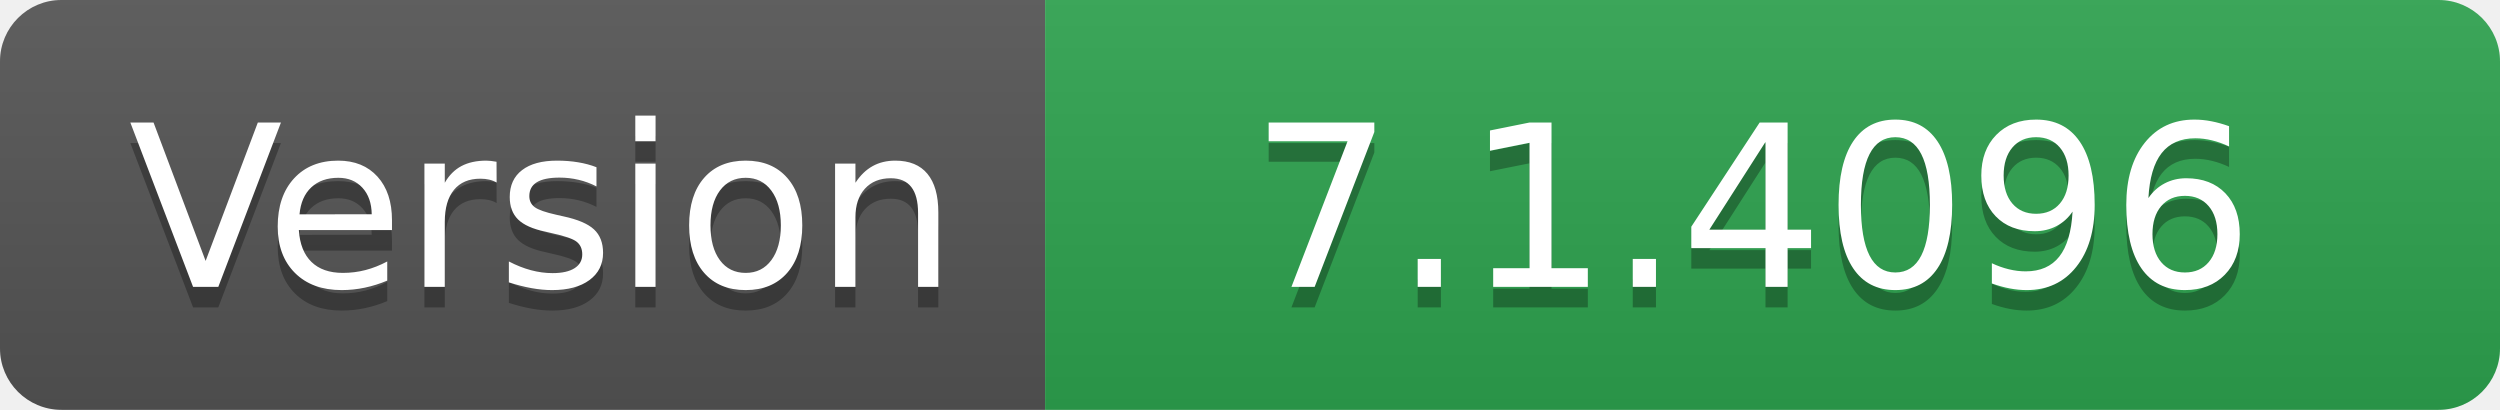
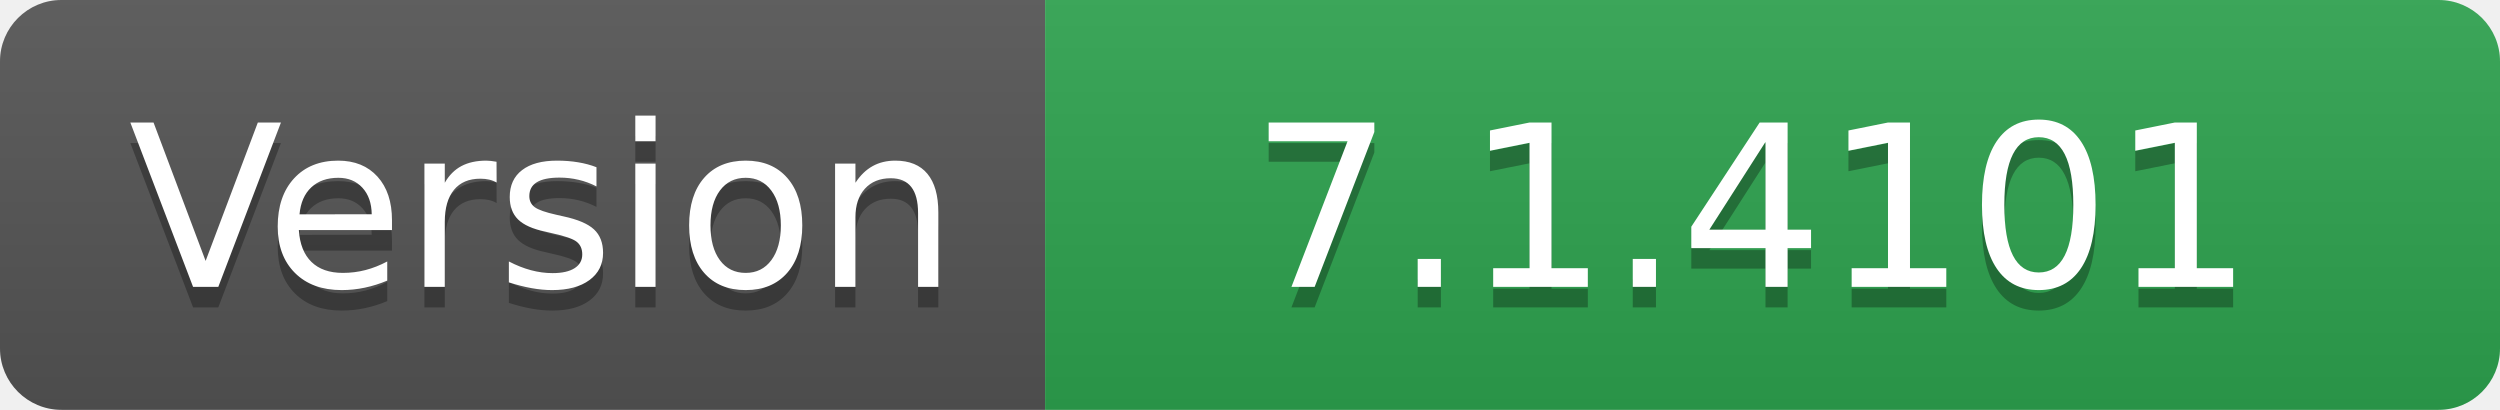
- <svg xmlns="http://www.w3.org/2000/svg" width="122" height="20" role="img" aria-label="Version: 7.1.4096">
+ <svg xmlns="http://www.w3.org/2000/svg" width="122" height="20" role="img" aria-label="Version: 7.1.4101">
  <linearGradient id="s" x2="0" y2="100%">
    <stop offset="0" stop-color="#bbb" stop-opacity=".1" />
    <stop offset="1" stop-opacity=".1" />
  </linearGradient>
  <clipPath id="r">
    <rect width="122" height="20" rx="3" fill="#fff" />
  </clipPath>
  <g clip-path="url(#r)">
    <rect width="51" height="20" fill="#555" />
    <rect x="51" width="71" height="20" fill="#2ea44f" />
    <rect width="122" height="20" fill="url(#s)" />
  </g>
  <g fill="#fff" text-anchor="middle" font-family="Verdana,Geneva,DejaVu Sans,sans-serif" text-rendering="geometricPrecision" font-size="110">
    <text aria-hidden="true" x="265" y="150" fill="#010101" fill-opacity=".3" transform="scale(.1)" textLength="410">Version</text>
    <text x="265" y="140" transform="scale(.1)" fill="#fff" textLength="410">Version</text>
-     <text aria-hidden="true" x="855" y="150" fill="#010101" fill-opacity=".3" transform="scale(.1)" textLength="610">7.1.4096</text>
-     <text x="855" y="140" transform="scale(.1)" fill="#fff" textLength="610">7.1.4096</text>
+     <text aria-hidden="true" x="855" y="150" fill="#010101" fill-opacity=".3" transform="scale(.1)" textLength="610">7.1.4101</text>
+     <text x="855" y="140" transform="scale(.1)" fill="#fff" textLength="610">7.1.4101</text>
  </g>
</svg>
